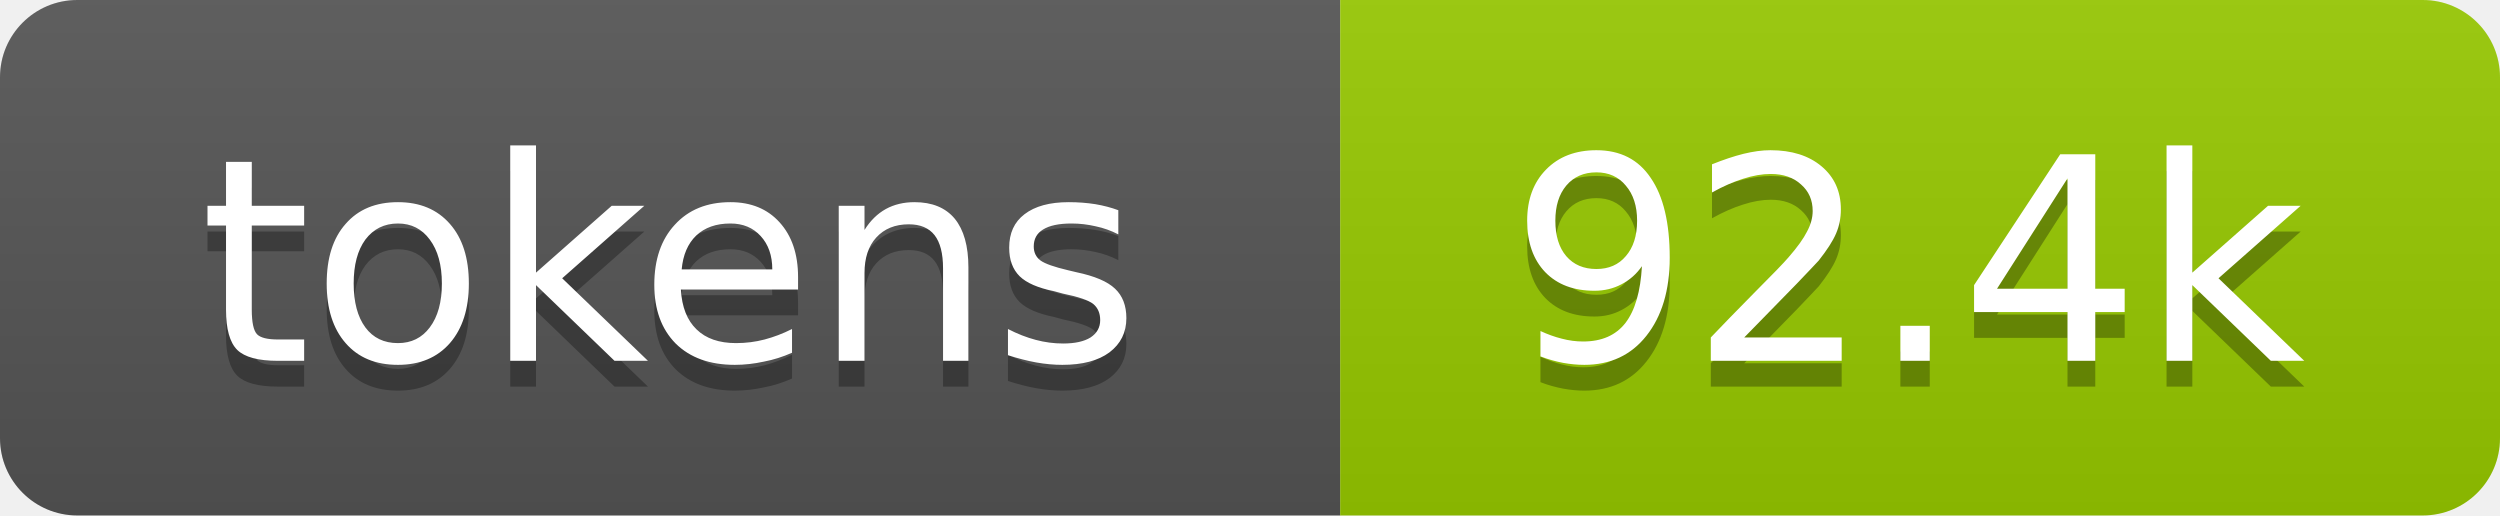
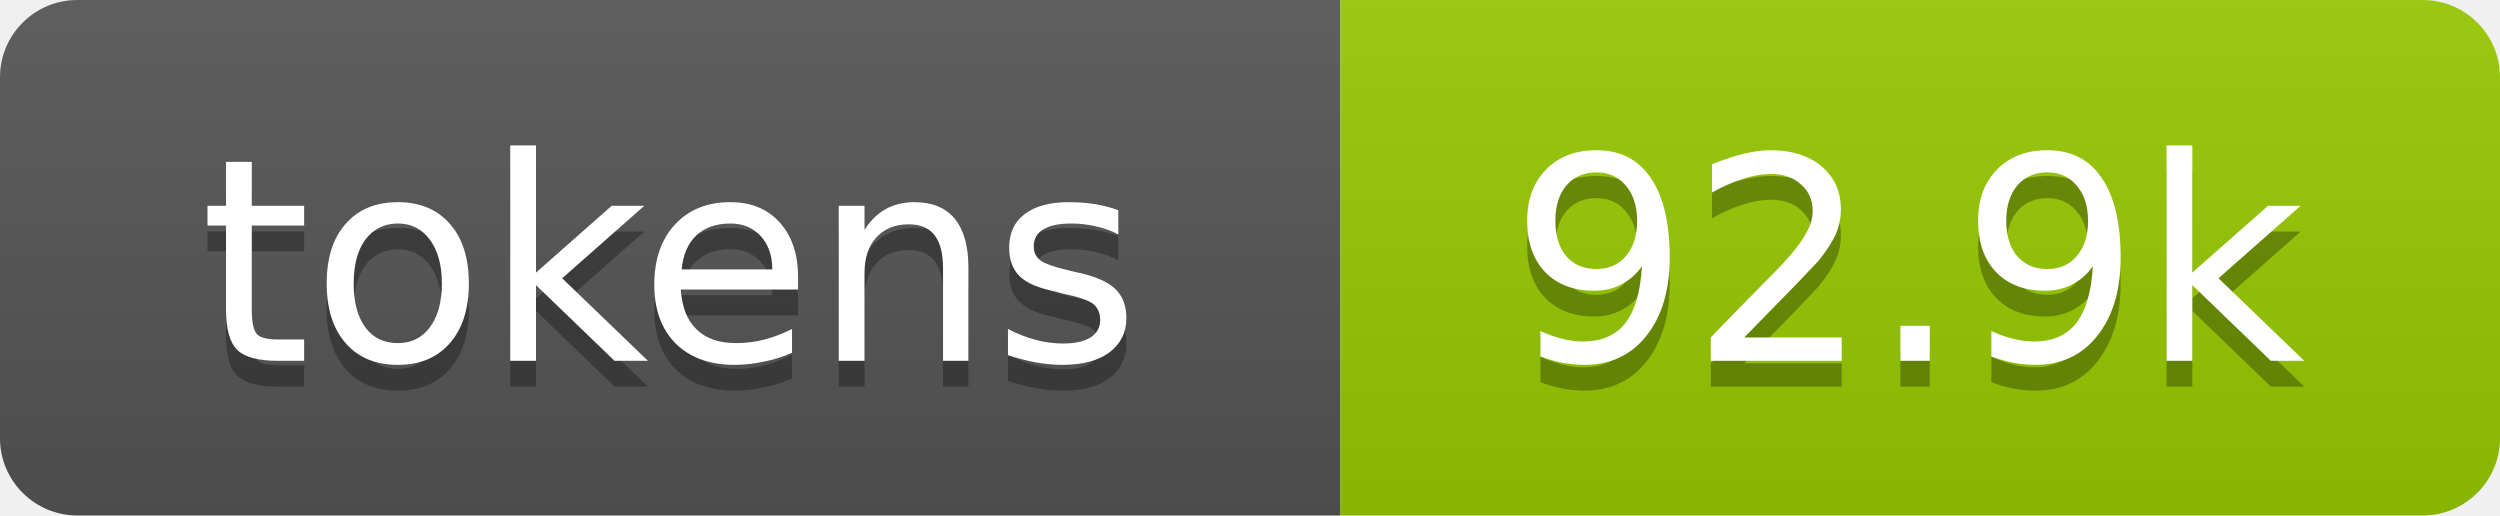
- <svg xmlns="http://www.w3.org/2000/svg" xmlns:xlink="http://www.w3.org/1999/xlink" width="97" height="20" role="img" aria-label="92.4k tokens, 46% of context window">
+ <svg xmlns="http://www.w3.org/2000/svg" xmlns:xlink="http://www.w3.org/1999/xlink" width="97" height="20" role="img" aria-label="92.9k tokens, 46% of context window">
  <linearGradient id="s" x2="0" y2="100%">
    <stop offset="0" stop-color="#bbb" stop-opacity=".1" />
    <stop offset="1" stop-opacity=".1" />
  </linearGradient>
  <clipPath id="r">
    <rect width="97" height="20" rx="3" fill="#fff" />
  </clipPath>
  <a xlink:href="https://github.com/qwibitai/nanoclaw/tree/main/repo-tokens">
    <g clip-path="url(#r)">
      <rect width="52" height="20" fill="#555" />
      <rect x="52" width="45" height="20" fill="#97ca00" />
      <rect width="97" height="20" fill="url(#s)" />
      <g fill="#fff" text-anchor="middle" font-family="Verdana,Geneva,DejaVu Sans,sans-serif" font-size="11">
        <text aria-hidden="true" x="26" y="15" fill="#010101" fill-opacity=".3">tokens</text>
        <text x="26" y="14">tokens</text>
-         <text aria-hidden="true" x="74" y="15" fill="#010101" fill-opacity=".3">92.4k</text>
-         <text x="74" y="14">92.4k</text>
+         <text aria-hidden="true" x="74" y="15" fill="#010101" fill-opacity=".3">92.9k</text>
+         <text x="74" y="14">92.9k</text>
      </g>
    </g>
  </a>
</svg>
